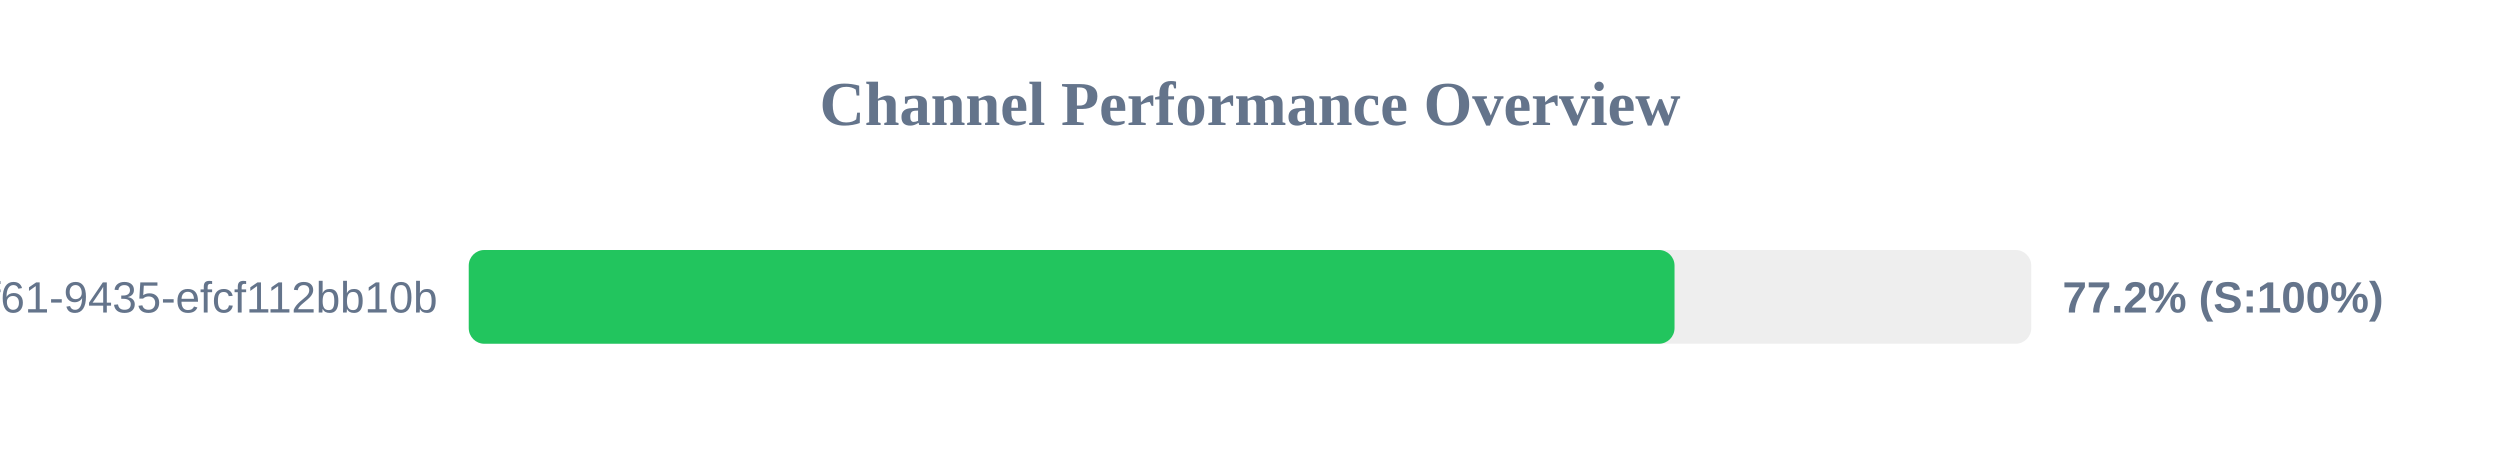
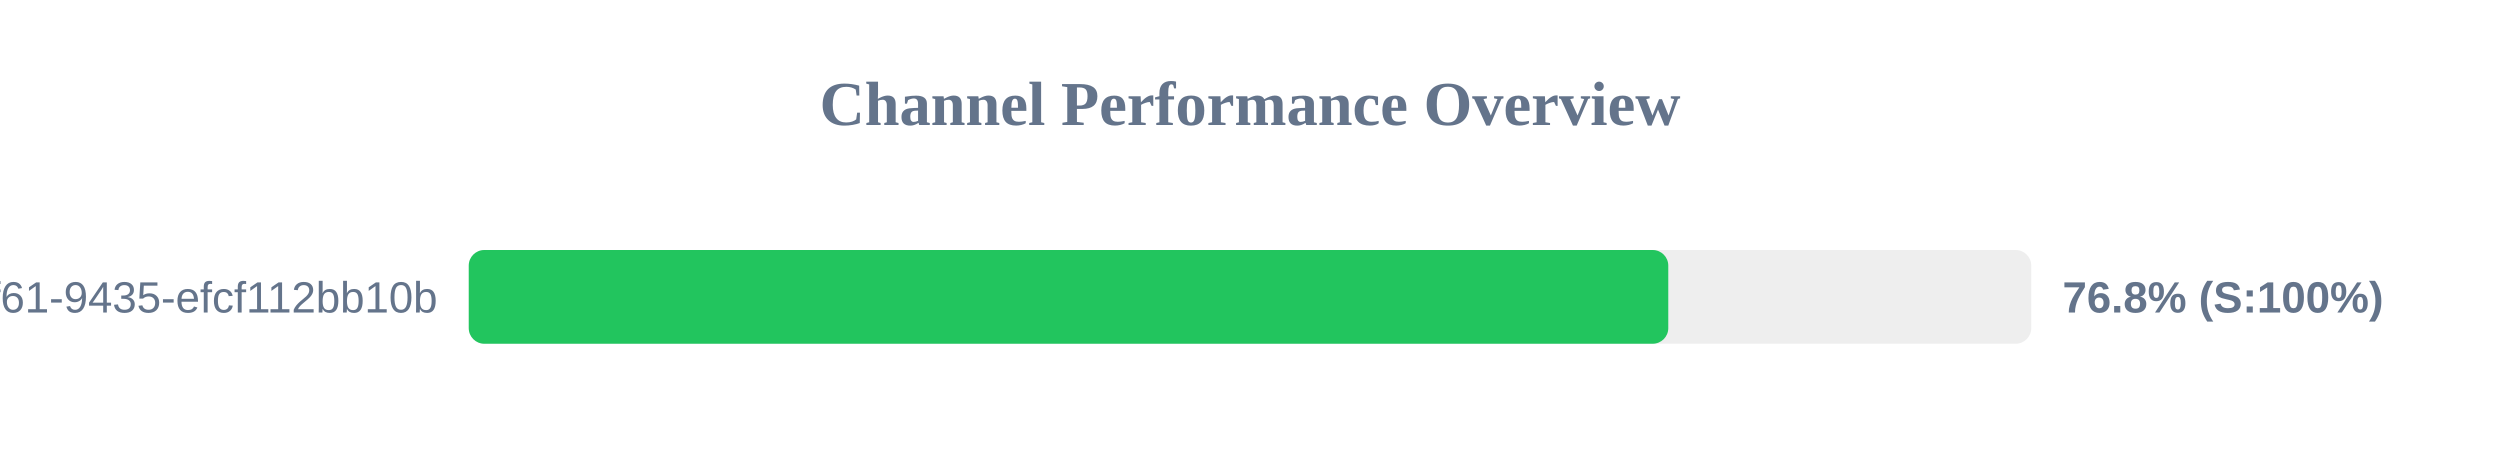
<svg xmlns="http://www.w3.org/2000/svg" width="800" height="150" version="1.1">
  <style>
        .row { font: 14px Arial; fill: #64748b; }
        .score { font: bold 14px Arial; fill: #64748b; }
    </style>
  <text x="400" y="40" text-anchor="middle" font-size="20px" font-weight="bold" fill="#64748b">Channel Performance Overview</text>
  <rect x="150" y="80" width="500" height="30" fill="#eee" rx="5" />
-   <rect x="150" y="80" width="385.85" height="30" fill="#22c55e" rx="5" />
+   <rect x="150" y="80" width="383.85" height="30" fill="#22c55e" rx="5" />
  <text x="140" y="100" text-anchor="end" class="row">?uuid=07c122ad-50b2-4f61-9435-efcf112bb10b</text>
-   <text x="660" y="100" text-anchor="start" class="score">77.2% (S:100%)</text>
+   <text x="660" y="100" text-anchor="start" class="score">76.8% (S:100%)</text>
</svg>
